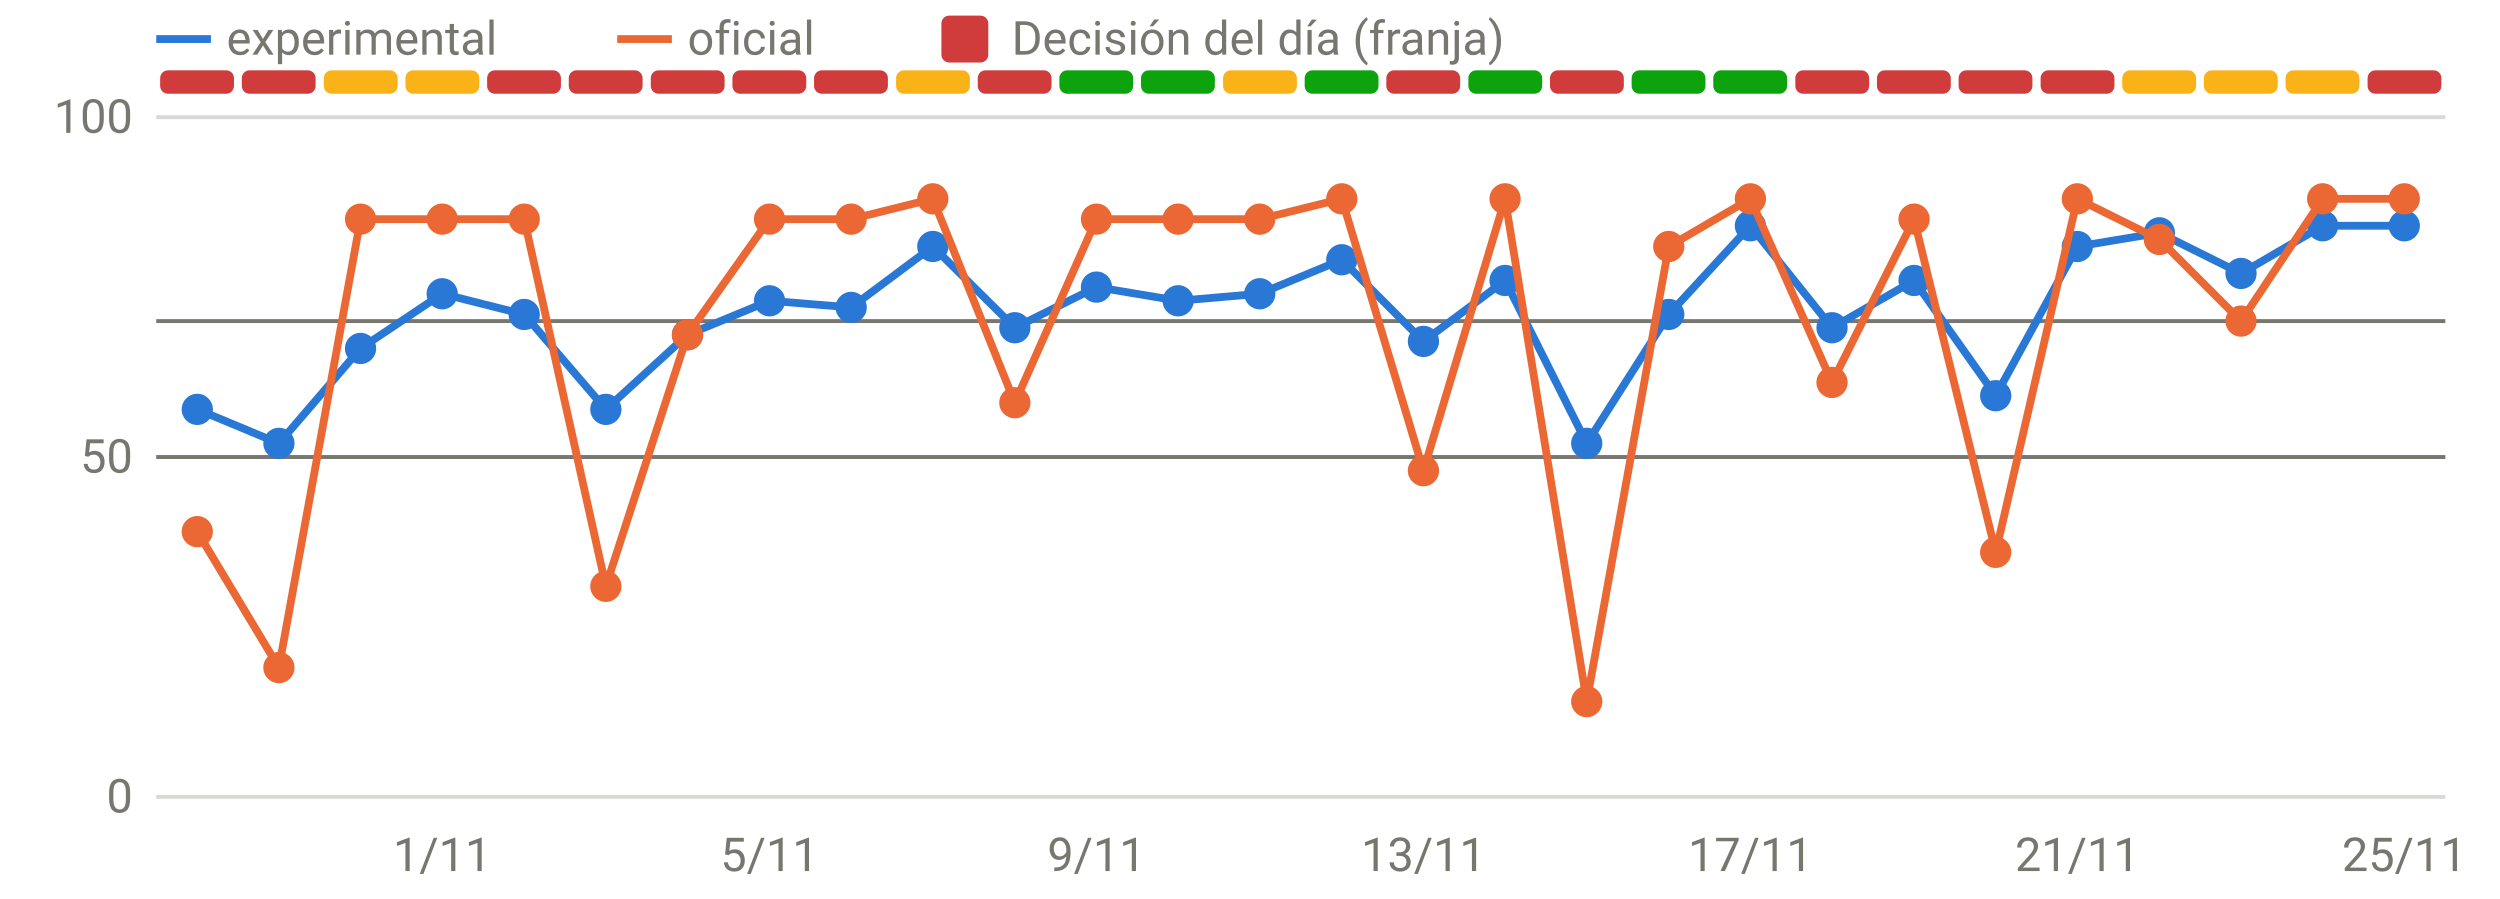
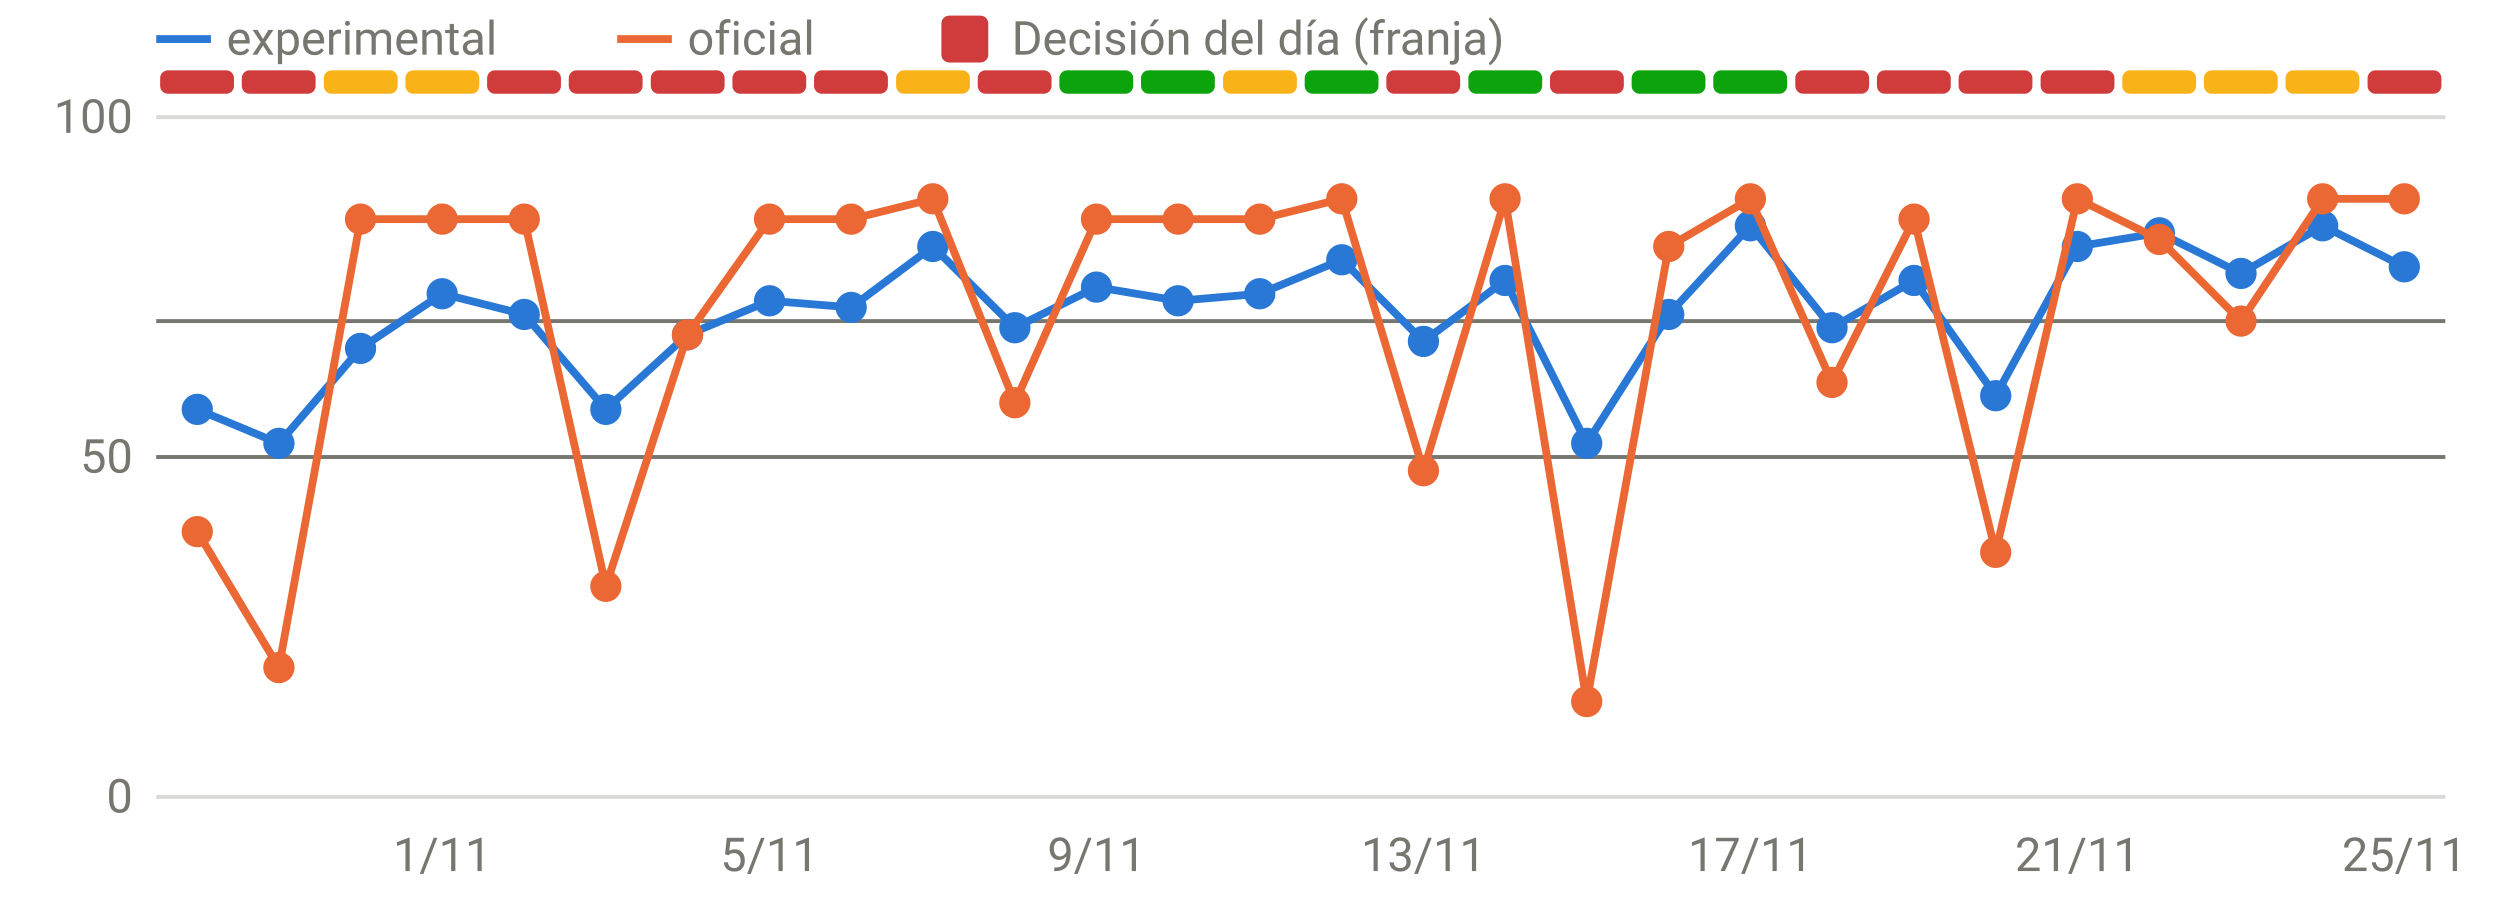
<svg xmlns="http://www.w3.org/2000/svg" viewBox="0 0 640 230" width="640" height="230" role="img" aria-label="Disponibilidad: oficial frente a v3" font-family="system-ui,-apple-system,Segoe UI,Roboto,sans-serif" font-size="12" fill="#77766f">
  <line x1="40" x2="626" y1="204.0" y2="204.0" stroke="rgba(119,118,111,0.28)" stroke-width="1" />
  <text x="34" y="208.0" text-anchor="end">0</text>
  <line x1="40" x2="626" y1="117.0" y2="117.0" stroke="rgba(119,118,111,0.28)" stroke-width="1" />
  <text x="34" y="121.0" text-anchor="end">50</text>
  <line x1="40" x2="626" y1="30.0" y2="30.0" stroke="rgba(119,118,111,0.28)" stroke-width="1" />
  <text x="34" y="34.0" text-anchor="end">100</text>
  <text x="113.2" y="223" text-anchor="middle">1/11</text>
  <text x="197.0" y="223" text-anchor="middle">5/11</text>
  <text x="280.7" y="223" text-anchor="middle">9/11</text>
  <text x="364.4" y="223" text-anchor="middle">13/11</text>
  <text x="448.1" y="223" text-anchor="middle">17/11</text>
  <text x="531.8" y="223" text-anchor="middle">21/11</text>
  <text x="615.5" y="223" text-anchor="middle">25/11</text>
  <rect x="41.0" y="18" width="18.9" height="6" rx="2" fill="#d03b3b" />
  <rect x="61.9" y="18" width="18.9" height="6" rx="2" fill="#d03b3b" />
  <rect x="82.9" y="18" width="18.9" height="6" rx="2" fill="#fab219" />
  <rect x="103.8" y="18" width="18.9" height="6" rx="2" fill="#fab219" />
  <rect x="124.7" y="18" width="18.9" height="6" rx="2" fill="#d03b3b" />
  <rect x="145.6" y="18" width="18.9" height="6" rx="2" fill="#d03b3b" />
  <rect x="166.6" y="18" width="18.9" height="6" rx="2" fill="#d03b3b" />
  <rect x="187.5" y="18" width="18.9" height="6" rx="2" fill="#d03b3b" />
  <rect x="208.4" y="18" width="18.9" height="6" rx="2" fill="#d03b3b" />
  <rect x="229.4" y="18" width="18.9" height="6" rx="2" fill="#fab219" />
  <rect x="250.3" y="18" width="18.9" height="6" rx="2" fill="#d03b3b" />
  <rect x="271.2" y="18" width="18.9" height="6" rx="2" fill="#0ca30c" />
  <rect x="292.1" y="18" width="18.9" height="6" rx="2" fill="#0ca30c" />
  <rect x="313.1" y="18" width="18.9" height="6" rx="2" fill="#fab219" />
  <rect x="334.0" y="18" width="18.9" height="6" rx="2" fill="#0ca30c" />
  <rect x="354.9" y="18" width="18.9" height="6" rx="2" fill="#d03b3b" />
  <rect x="375.9" y="18" width="18.9" height="6" rx="2" fill="#0ca30c" />
  <rect x="396.8" y="18" width="18.9" height="6" rx="2" fill="#d03b3b" />
  <rect x="417.7" y="18" width="18.9" height="6" rx="2" fill="#0ca30c" />
  <rect x="438.6" y="18" width="18.9" height="6" rx="2" fill="#0ca30c" />
  <rect x="459.6" y="18" width="18.9" height="6" rx="2" fill="#d03b3b" />
  <rect x="480.5" y="18" width="18.9" height="6" rx="2" fill="#d03b3b" />
  <rect x="501.4" y="18" width="18.9" height="6" rx="2" fill="#d03b3b" />
  <rect x="522.4" y="18" width="18.9" height="6" rx="2" fill="#d03b3b" />
  <rect x="543.3" y="18" width="18.9" height="6" rx="2" fill="#fab219" />
  <rect x="564.2" y="18" width="18.9" height="6" rx="2" fill="#fab219" />
  <rect x="585.1" y="18" width="18.9" height="6" rx="2" fill="#fab219" />
  <rect x="606.1" y="18" width="18.9" height="6" rx="2" fill="#d03b3b" />
  <line x1="40" x2="626" y1="82.2" y2="82.2" stroke="#77766f" stroke-width="1" />
  <line x1="40" x2="626" y1="117.0" y2="117.0" stroke="#77766f" stroke-width="1" />
-   <path d="M50.5,104.8 L71.4,113.5 L92.3,89.2 L113.2,75.2 L134.2,80.5 L155.1,104.8 L176.0,85.7 L197.0,77.0 L217.9,78.7 L238.8,63.1 L259.8,83.9 L280.7,73.5 L301.6,77.0 L322.5,75.2 L343.5,66.5 L364.4,87.4 L385.3,71.8 L406.2,113.5 L427.2,80.5 L448.1,57.8 L469.0,83.9 L490.0,71.8 L510.9,101.3 L531.8,63.1 L552.8,59.6 L573.7,70.0 L594.6,57.8 L615.5,57.8" fill="none" stroke="#2a78d6" stroke-width="2" stroke-linejoin="round" stroke-linecap="round" />
+   <path d="M50.5,104.8 L71.4,113.5 L92.3,89.2 L113.2,75.2 L134.2,80.5 L155.1,104.8 L176.0,85.7 L197.0,77.0 L217.9,78.7 L238.8,63.1 L259.8,83.9 L280.7,73.5 L301.6,77.0 L322.5,75.2 L343.5,66.5 L364.4,87.4 L385.3,71.8 L406.2,113.5 L427.2,80.5 L448.1,57.8 L469.0,83.9 L490.0,71.8 L510.9,101.3 L531.8,63.1 L552.8,59.6 L573.7,70.0 L594.6,57.8 L615.5,68.3" fill="none" stroke="#2a78d6" stroke-width="2" stroke-linejoin="round" stroke-linecap="round" />
  <circle cx="50.5" cy="104.8" r="4" fill="#2a78d6" />
  <circle cx="71.4" cy="113.5" r="4" fill="#2a78d6" />
  <circle cx="92.3" cy="89.2" r="4" fill="#2a78d6" />
  <circle cx="113.2" cy="75.2" r="4" fill="#2a78d6" />
  <circle cx="134.2" cy="80.5" r="4" fill="#2a78d6" />
  <circle cx="155.1" cy="104.8" r="4" fill="#2a78d6" />
  <circle cx="176.0" cy="85.7" r="4" fill="#2a78d6" />
  <circle cx="197.0" cy="77.0" r="4" fill="#2a78d6" />
  <circle cx="217.9" cy="78.7" r="4" fill="#2a78d6" />
  <circle cx="238.8" cy="63.1" r="4" fill="#2a78d6" />
  <circle cx="259.8" cy="83.9" r="4" fill="#2a78d6" />
  <circle cx="280.7" cy="73.5" r="4" fill="#2a78d6" />
  <circle cx="301.6" cy="77.0" r="4" fill="#2a78d6" />
  <circle cx="322.5" cy="75.2" r="4" fill="#2a78d6" />
  <circle cx="343.5" cy="66.5" r="4" fill="#2a78d6" />
  <circle cx="364.4" cy="87.4" r="4" fill="#2a78d6" />
  <circle cx="385.3" cy="71.8" r="4" fill="#2a78d6" />
  <circle cx="406.2" cy="113.5" r="4" fill="#2a78d6" />
  <circle cx="427.2" cy="80.5" r="4" fill="#2a78d6" />
  <circle cx="448.1" cy="57.8" r="4" fill="#2a78d6" />
  <circle cx="469.0" cy="83.9" r="4" fill="#2a78d6" />
  <circle cx="490.0" cy="71.8" r="4" fill="#2a78d6" />
  <circle cx="510.9" cy="101.3" r="4" fill="#2a78d6" />
  <circle cx="531.8" cy="63.1" r="4" fill="#2a78d6" />
  <circle cx="552.8" cy="59.6" r="4" fill="#2a78d6" />
  <circle cx="573.7" cy="70.0" r="4" fill="#2a78d6" />
  <circle cx="594.6" cy="57.8" r="4" fill="#2a78d6" />
-   <circle cx="615.5" cy="57.8" r="4" fill="#2a78d6" />
+   <circle cx="615.5" cy="68.3" r="4" fill="#2a78d6" />
  <path d="M50.5,136.1 L71.4,170.9 L92.3,56.1 L113.2,56.1 L134.2,56.1 L155.1,150.1 L176.0,85.7 L197.0,56.1 L217.9,56.1 L238.8,50.9 L259.8,103.1 L280.7,56.1 L301.6,56.1 L322.5,56.1 L343.5,50.9 L364.4,120.5 L385.3,50.9 L406.2,179.6 L427.2,63.1 L448.1,50.9 L469.0,97.9 L490.0,56.1 L510.9,141.4 L531.8,50.9 L552.8,61.3 L573.7,82.2 L594.6,50.9 L615.5,50.9" fill="none" stroke="#eb6834" stroke-width="2" stroke-linejoin="round" stroke-linecap="round" />
  <circle cx="50.5" cy="136.1" r="4" fill="#eb6834" />
  <circle cx="71.4" cy="170.9" r="4" fill="#eb6834" />
  <circle cx="92.3" cy="56.1" r="4" fill="#eb6834" />
  <circle cx="113.2" cy="56.1" r="4" fill="#eb6834" />
  <circle cx="134.2" cy="56.1" r="4" fill="#eb6834" />
  <circle cx="155.1" cy="150.1" r="4" fill="#eb6834" />
  <circle cx="176.0" cy="85.7" r="4" fill="#eb6834" />
  <circle cx="197.0" cy="56.1" r="4" fill="#eb6834" />
  <circle cx="217.9" cy="56.1" r="4" fill="#eb6834" />
  <circle cx="238.8" cy="50.9" r="4" fill="#eb6834" />
  <circle cx="259.8" cy="103.1" r="4" fill="#eb6834" />
  <circle cx="280.7" cy="56.1" r="4" fill="#eb6834" />
  <circle cx="301.6" cy="56.1" r="4" fill="#eb6834" />
  <circle cx="322.5" cy="56.1" r="4" fill="#eb6834" />
  <circle cx="343.5" cy="50.9" r="4" fill="#eb6834" />
  <circle cx="364.4" cy="120.5" r="4" fill="#eb6834" />
  <circle cx="385.3" cy="50.9" r="4" fill="#eb6834" />
  <circle cx="406.2" cy="179.6" r="4" fill="#eb6834" />
  <circle cx="427.2" cy="63.1" r="4" fill="#eb6834" />
  <circle cx="448.1" cy="50.9" r="4" fill="#eb6834" />
  <circle cx="469.0" cy="97.9" r="4" fill="#eb6834" />
  <circle cx="490.0" cy="56.1" r="4" fill="#eb6834" />
  <circle cx="510.9" cy="141.4" r="4" fill="#eb6834" />
  <circle cx="531.8" cy="50.9" r="4" fill="#eb6834" />
  <circle cx="552.8" cy="61.3" r="4" fill="#eb6834" />
  <circle cx="573.7" cy="82.2" r="4" fill="#eb6834" />
  <circle cx="594.6" cy="50.9" r="4" fill="#eb6834" />
  <circle cx="615.5" cy="50.9" r="4" fill="#eb6834" />
  <line x1="40" x2="54" y1="10" y2="10" stroke="#2a78d6" stroke-width="2" />
  <text x="58" y="14">experimental</text>
  <line x1="158" x2="172" y1="10" y2="10" stroke="#eb6834" stroke-width="2" />
  <text x="176" y="14">oficial</text>
  <rect x="241" y="4" width="12" height="12" rx="2" fill="#d03b3b" />
  <text x="259" y="14">Decisión del día (franja)</text>
</svg>
